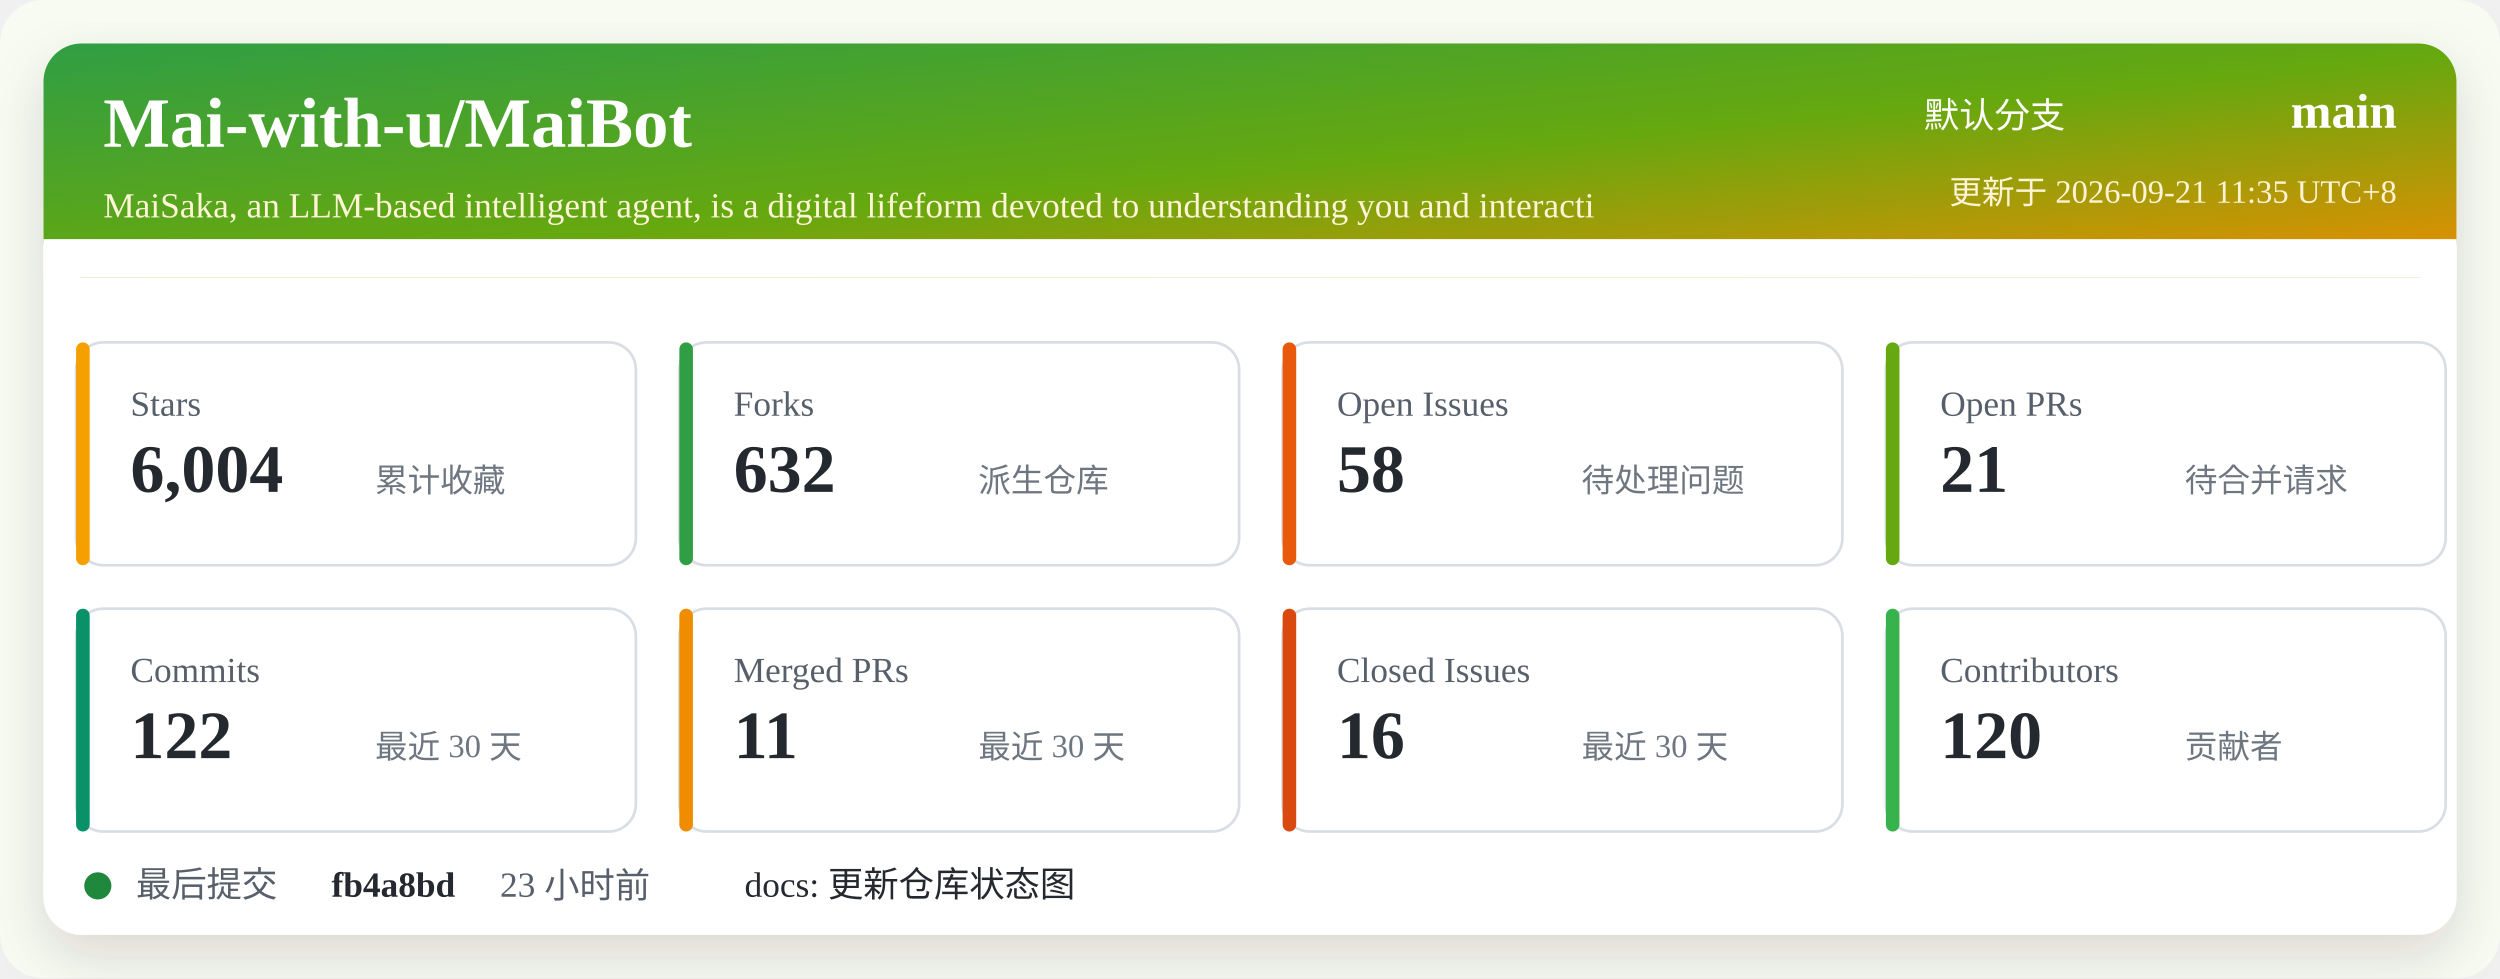
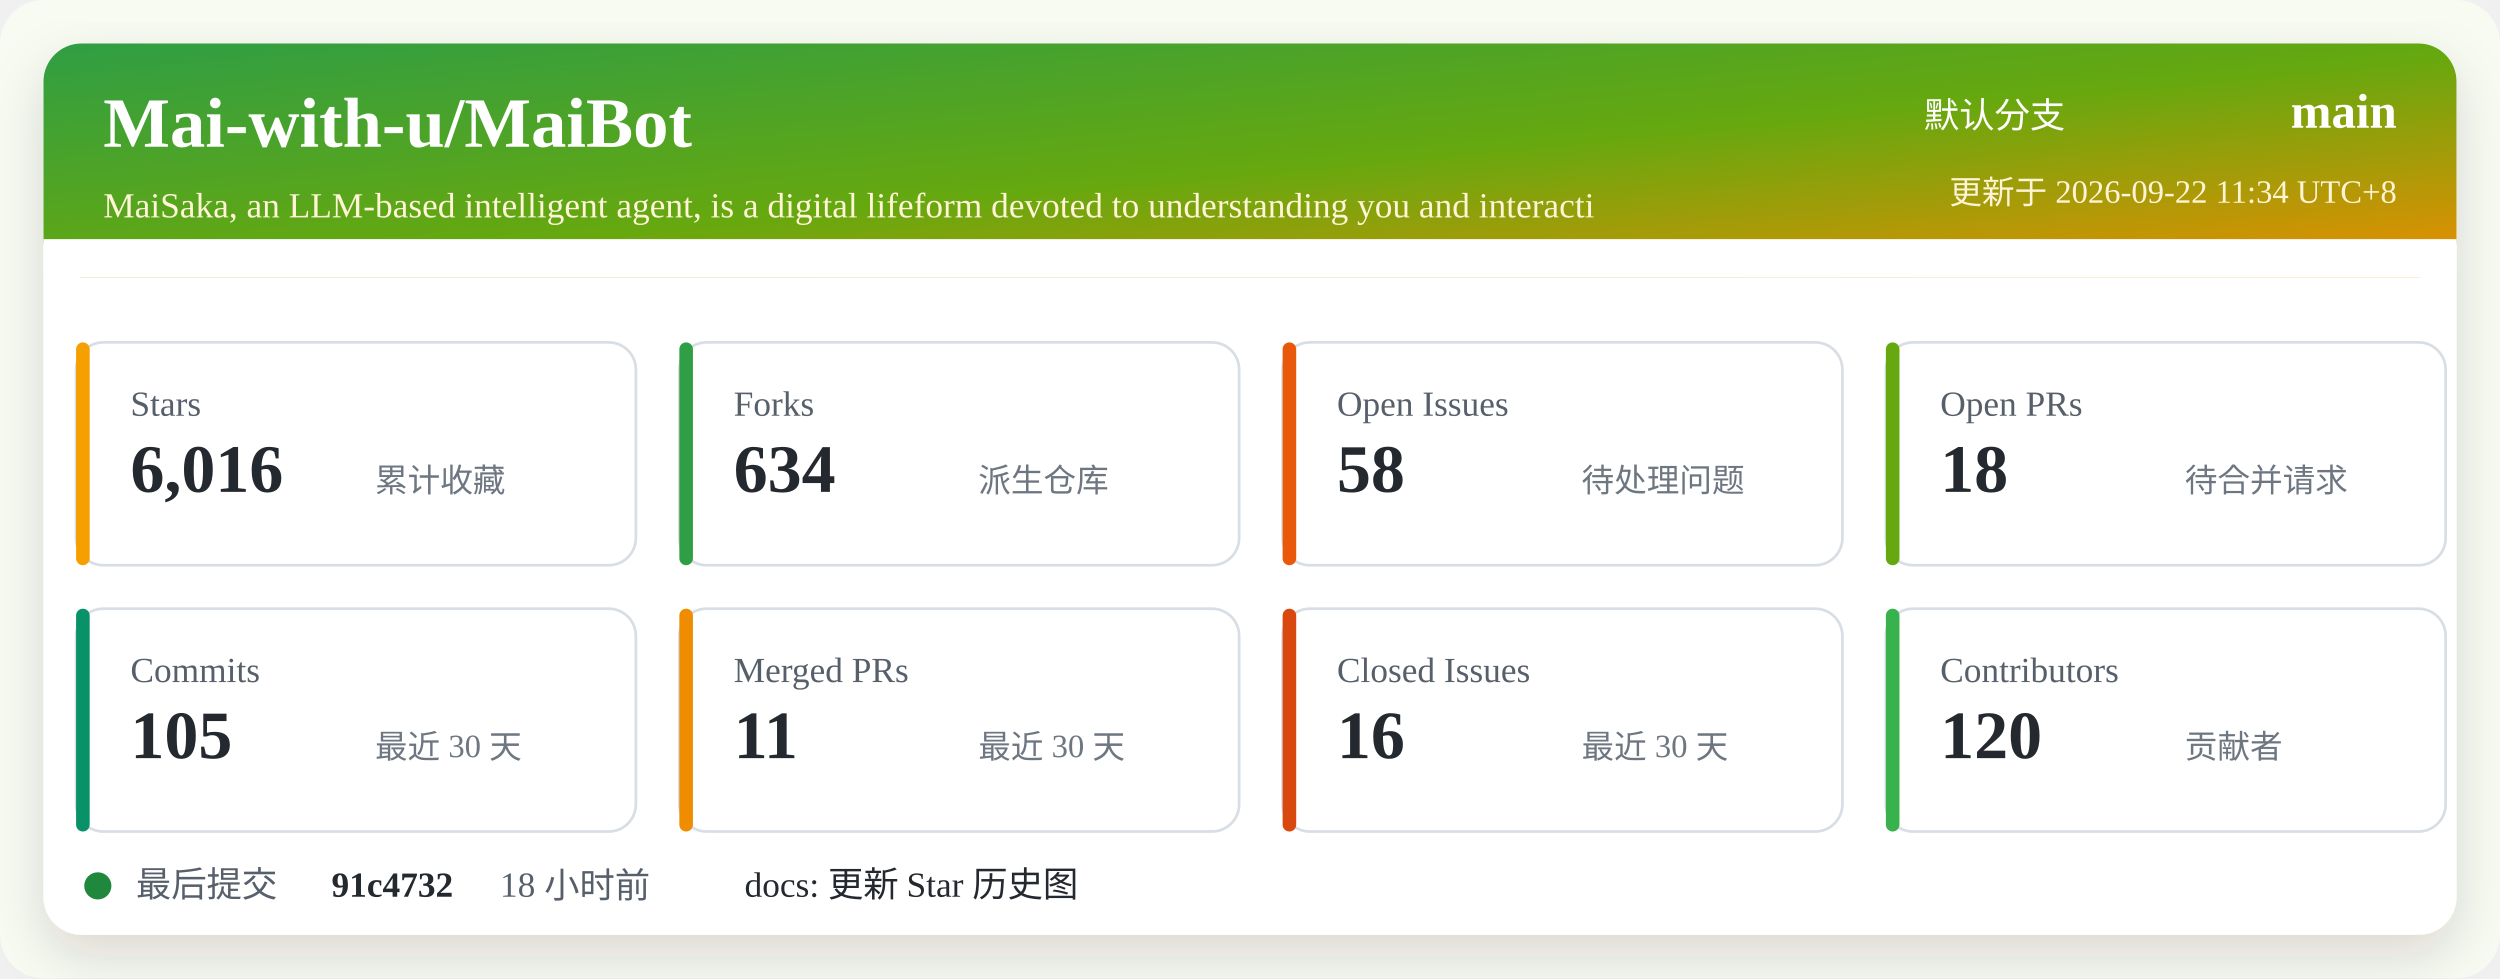
<svg xmlns="http://www.w3.org/2000/svg" width="920" height="360" viewBox="0 0 920 360" role="img" aria-labelledby="title desc">
  <defs>
    <linearGradient id="header" x1="0" x2="1" y1="0" y2="1">
      <stop offset="0%" stop-color="#2f9e44" />
      <stop offset="52%" stop-color="#66a80f" />
      <stop offset="100%" stop-color="#f08c00" />
    </linearGradient>
    <filter id="shadow" x="-5%" y="-5%" width="110%" height="110%">
      <feDropShadow dx="0" dy="8" stdDeviation="10" flood-color="#2b2318" flood-opacity="0.14" />
    </filter>
  </defs>
  <rect width="920" height="360" rx="16" fill="#f7fbf2" />
  <rect x="16" y="16" width="888" height="328" rx="14" fill="#ffffff" filter="url(#shadow)" />
  <rect x="16" y="16" width="888" height="86" rx="14" fill="url(#header)" />
  <path d="M16 88 H904 V102 H16 Z" fill="#ffffff" />
  <text x="38" y="54" fill="#ffffff" font-size="26" font-weight="700">Mai-with-u/MaiBot</text>
  <text x="38" y="80" fill="#fff4d6" font-size="13">MaiSaka, an LLM-based intelligent agent, is a digital lifeform devoted to understanding you and interacti</text>
  <text x="760" y="47" fill="#ffffff" font-size="13" text-anchor="end">默认分支</text>
  <text x="882" y="47" fill="#ffffff" font-size="18" font-weight="700" text-anchor="end">main</text>
-   <text x="882" y="75" fill="#fff4d6" font-size="12" text-anchor="end">更新于 2026-09-21 11:35 UTC+8</text>
+   <text x="882" y="75" fill="#fff4d6" font-size="12" text-anchor="end">更新于 2026-09-22 11:34 UTC+8</text>
  <g transform="translate(28 126)">
    <rect width="206" height="82" rx="10" fill="#ffffff" stroke="#d8dee4" />
    <rect x="0" y="0" width="5" height="82" rx="2.5" fill="#f59f00" />
    <text x="20" y="27" fill="#57606a" font-size="13">Stars</text>
-     <text x="20" y="55" fill="#24292f" font-size="25" font-weight="700">6,004</text>
+     <text x="20" y="55" fill="#24292f" font-size="25" font-weight="700">6,016</text>
    <text x="110" y="55" fill="#6e7781" font-size="12">累计收藏</text>
  </g>
  <g transform="translate(250 126)">
    <rect width="206" height="82" rx="10" fill="#ffffff" stroke="#d8dee4" />
    <rect x="0" y="0" width="5" height="82" rx="2.5" fill="#2f9e44" />
    <text x="20" y="27" fill="#57606a" font-size="13">Forks</text>
-     <text x="20" y="55" fill="#24292f" font-size="25" font-weight="700">632</text>
+     <text x="20" y="55" fill="#24292f" font-size="25" font-weight="700">634</text>
    <text x="110" y="55" fill="#6e7781" font-size="12">派生仓库</text>
  </g>
  <g transform="translate(472 126)">
    <rect width="206" height="82" rx="10" fill="#ffffff" stroke="#d8dee4" />
    <rect x="0" y="0" width="5" height="82" rx="2.5" fill="#e8590c" />
    <text x="20" y="27" fill="#57606a" font-size="13">Open Issues</text>
    <text x="20" y="55" fill="#24292f" font-size="25" font-weight="700">58</text>
    <text x="110" y="55" fill="#6e7781" font-size="12">待处理问题</text>
  </g>
  <g transform="translate(694 126)">
    <rect width="206" height="82" rx="10" fill="#ffffff" stroke="#d8dee4" />
    <rect x="0" y="0" width="5" height="82" rx="2.5" fill="#66a80f" />
    <text x="20" y="27" fill="#57606a" font-size="13">Open PRs</text>
-     <text x="20" y="55" fill="#24292f" font-size="25" font-weight="700">21</text>
+     <text x="20" y="55" fill="#24292f" font-size="25" font-weight="700">18</text>
    <text x="110" y="55" fill="#6e7781" font-size="12">待合并请求</text>
  </g>
  <g transform="translate(28 224)">
    <rect width="206" height="82" rx="10" fill="#ffffff" stroke="#d8dee4" />
    <rect x="0" y="0" width="5" height="82" rx="2.5" fill="#099268" />
    <text x="20" y="27" fill="#57606a" font-size="13">Commits</text>
-     <text x="20" y="55" fill="#24292f" font-size="25" font-weight="700">122</text>
+     <text x="20" y="55" fill="#24292f" font-size="25" font-weight="700">105</text>
    <text x="110" y="55" fill="#6e7781" font-size="12">最近 30 天</text>
  </g>
  <g transform="translate(250 224)">
    <rect width="206" height="82" rx="10" fill="#ffffff" stroke="#d8dee4" />
    <rect x="0" y="0" width="5" height="82" rx="2.5" fill="#f08c00" />
    <text x="20" y="27" fill="#57606a" font-size="13">Merged PRs</text>
    <text x="20" y="55" fill="#24292f" font-size="25" font-weight="700">11</text>
    <text x="110" y="55" fill="#6e7781" font-size="12">最近 30 天</text>
  </g>
  <g transform="translate(472 224)">
    <rect width="206" height="82" rx="10" fill="#ffffff" stroke="#d8dee4" />
    <rect x="0" y="0" width="5" height="82" rx="2.5" fill="#d9480f" />
    <text x="20" y="27" fill="#57606a" font-size="13">Closed Issues</text>
    <text x="20" y="55" fill="#24292f" font-size="25" font-weight="700">16</text>
    <text x="110" y="55" fill="#6e7781" font-size="12">最近 30 天</text>
  </g>
  <g transform="translate(694 224)">
    <rect width="206" height="82" rx="10" fill="#ffffff" stroke="#d8dee4" />
    <rect x="0" y="0" width="5" height="82" rx="2.5" fill="#37b24d" />
    <text x="20" y="27" fill="#57606a" font-size="13">Contributors</text>
    <text x="20" y="55" fill="#24292f" font-size="25" font-weight="700">120</text>
    <text x="110" y="55" fill="#6e7781" font-size="12">贡献者</text>
  </g>
  <g transform="translate(28 318)">
    <circle cx="8" cy="8" r="5" fill="#1f883d" />
    <text x="22" y="12" fill="#57606a" font-size="13">最后提交</text>
-     <text x="94" y="12" fill="#24292f" font-size="13" font-weight="700">fb4a8bd</text>
-     <text x="156" y="12" fill="#57606a" font-size="13">23 小时前</text>
-     <text x="246" y="12" fill="#24292f" font-size="13">docs: 更新仓库状态图</text>
+     <text x="94" y="12" fill="#24292f" font-size="13" font-weight="700">91c4732</text>
+     <text x="156" y="12" fill="#57606a" font-size="13">18 小时前</text>
+     <text x="246" y="12" fill="#24292f" font-size="13">docs: 更新 Star 历史图</text>
  </g>
</svg>
